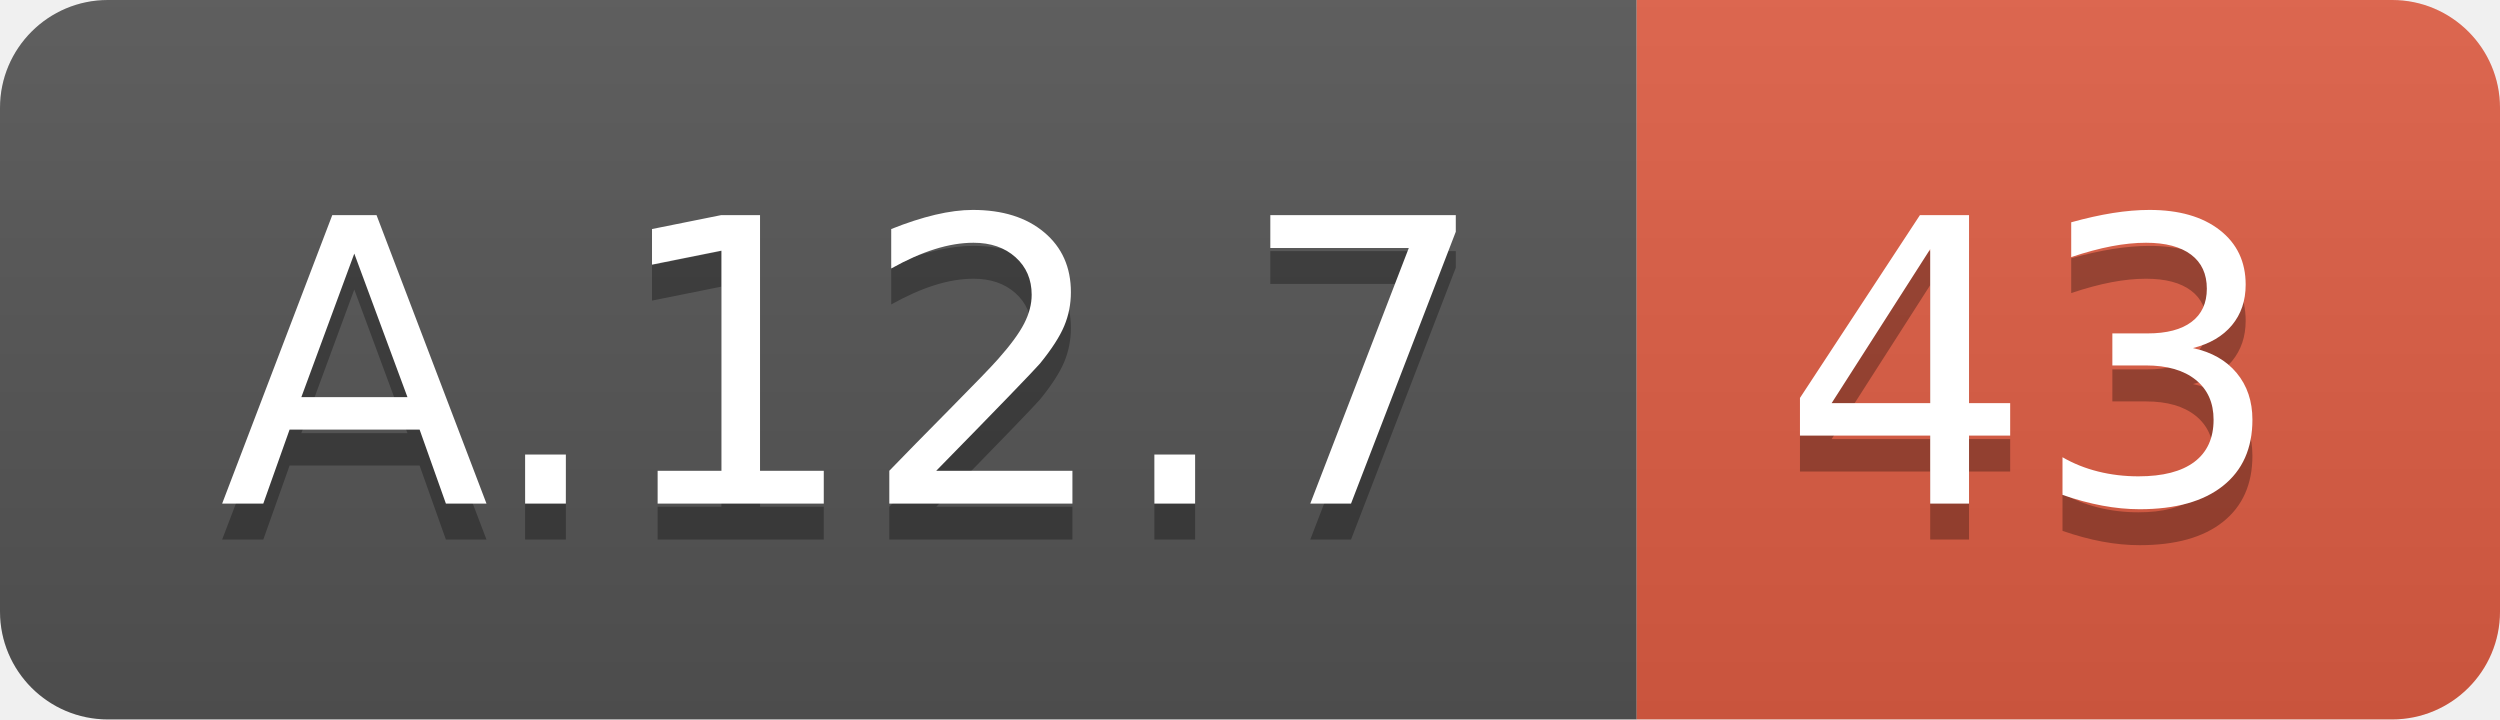
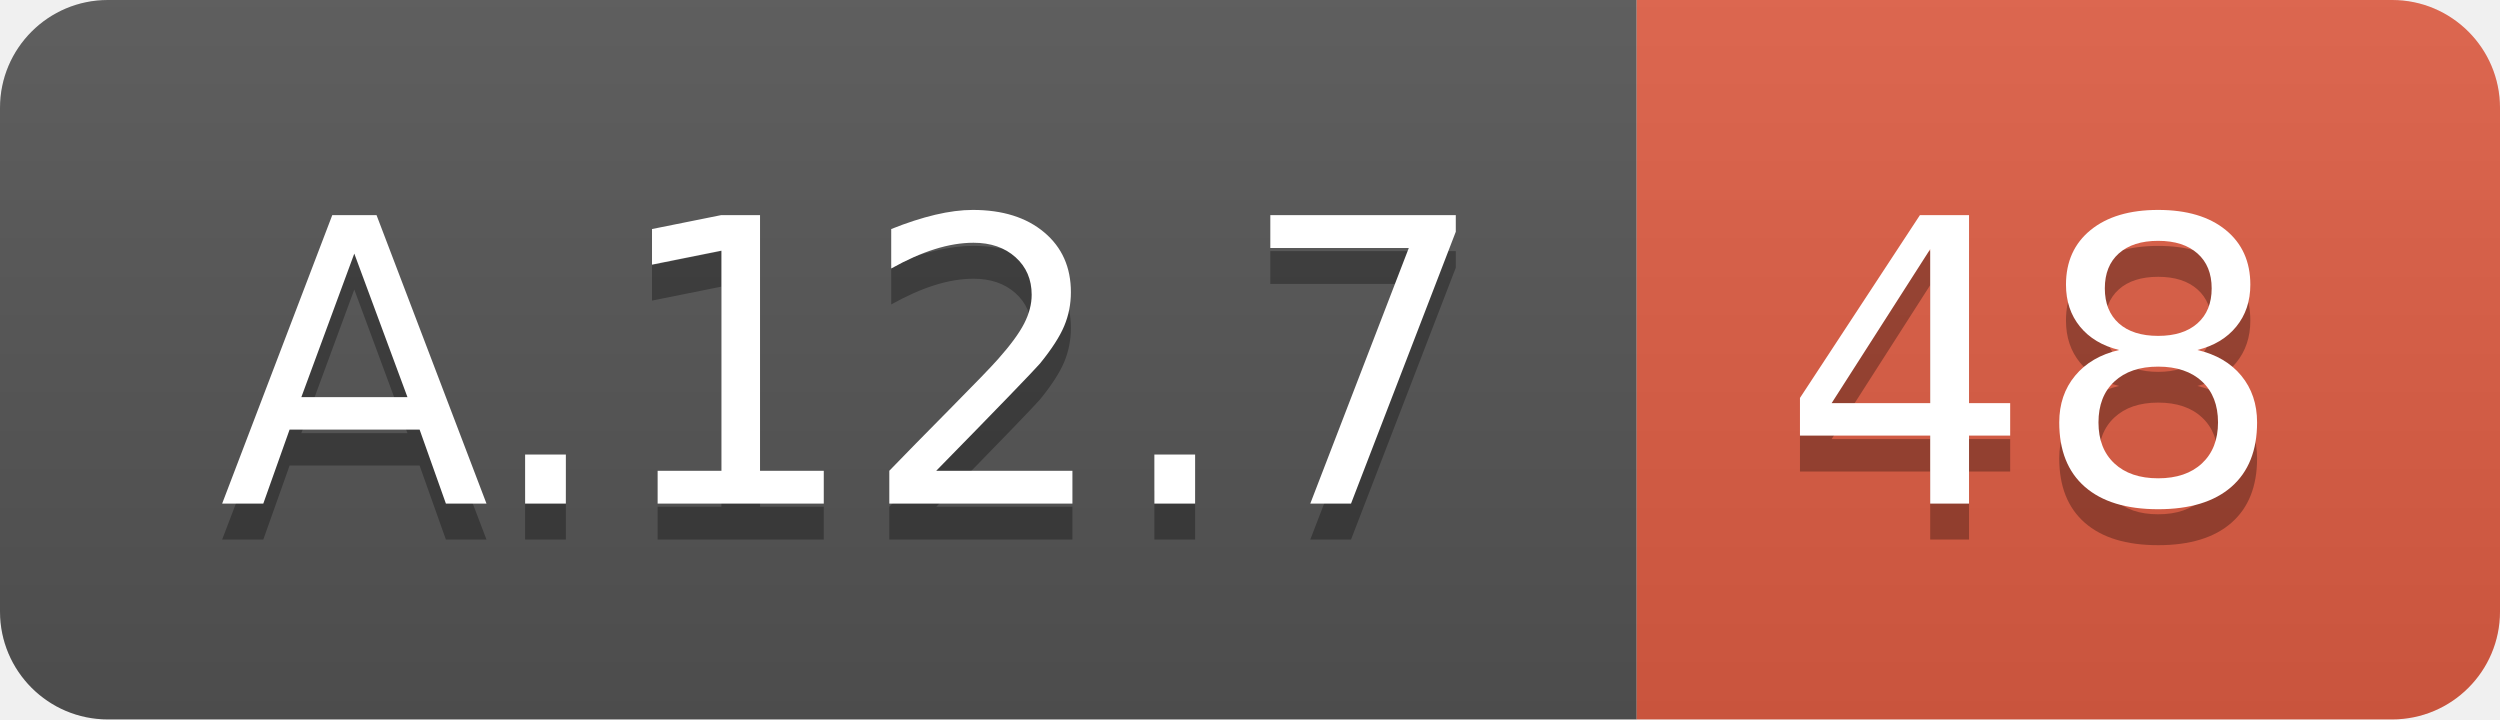
<svg xmlns="http://www.w3.org/2000/svg" width="69.5" height="20">
  <linearGradient id="smooth" x2="0" y2="100%">
    <stop offset="0" stop-color="#bbb" stop-opacity=".1" />
    <stop offset="1" stop-opacity=".1" />
  </linearGradient>
  <clipPath id="round">
    <rect width="69.5" height="20" rx="3" fill="#fff" />
  </clipPath>
  <g clip-path="url(#round)">
    <rect width="45.5" height="20" fill="#555" />
    <rect x="45.5" width="24.0" height="20" fill="#e05d44" />
    <rect width="69.5" height="20" fill="url(#smooth)" />
  </g>
  <g fill="#fff" text-anchor="middle" font-family="DejaVu Sans,Verdana,Geneva,sans-serif" font-size="110">
    <text x="237.5" y="150" fill="#010101" fill-opacity=".3" transform="scale(0.1)" textLength="355.0" lengthAdjust="spacing">A.12.7</text>
    <text x="237.5" y="140" transform="scale(0.1)" textLength="355.0" lengthAdjust="spacing">A.12.7</text>
-     <text x="565.0" y="150" fill="#010101" fill-opacity=".3" transform="scale(0.1)" textLength="140.0" lengthAdjust="spacing">43</text>
-     <text x="565.0" y="140" transform="scale(0.1)" textLength="140.0" lengthAdjust="spacing">43</text>
+     <text x="565.0" y="150" fill="#010101" fill-opacity=".3" transform="scale(0.1)" textLength="140.0" lengthAdjust="spacing">48</text>
+     <text x="565.0" y="140" transform="scale(0.1)" textLength="140.0" lengthAdjust="spacing">48</text>
  </g>
</svg>
